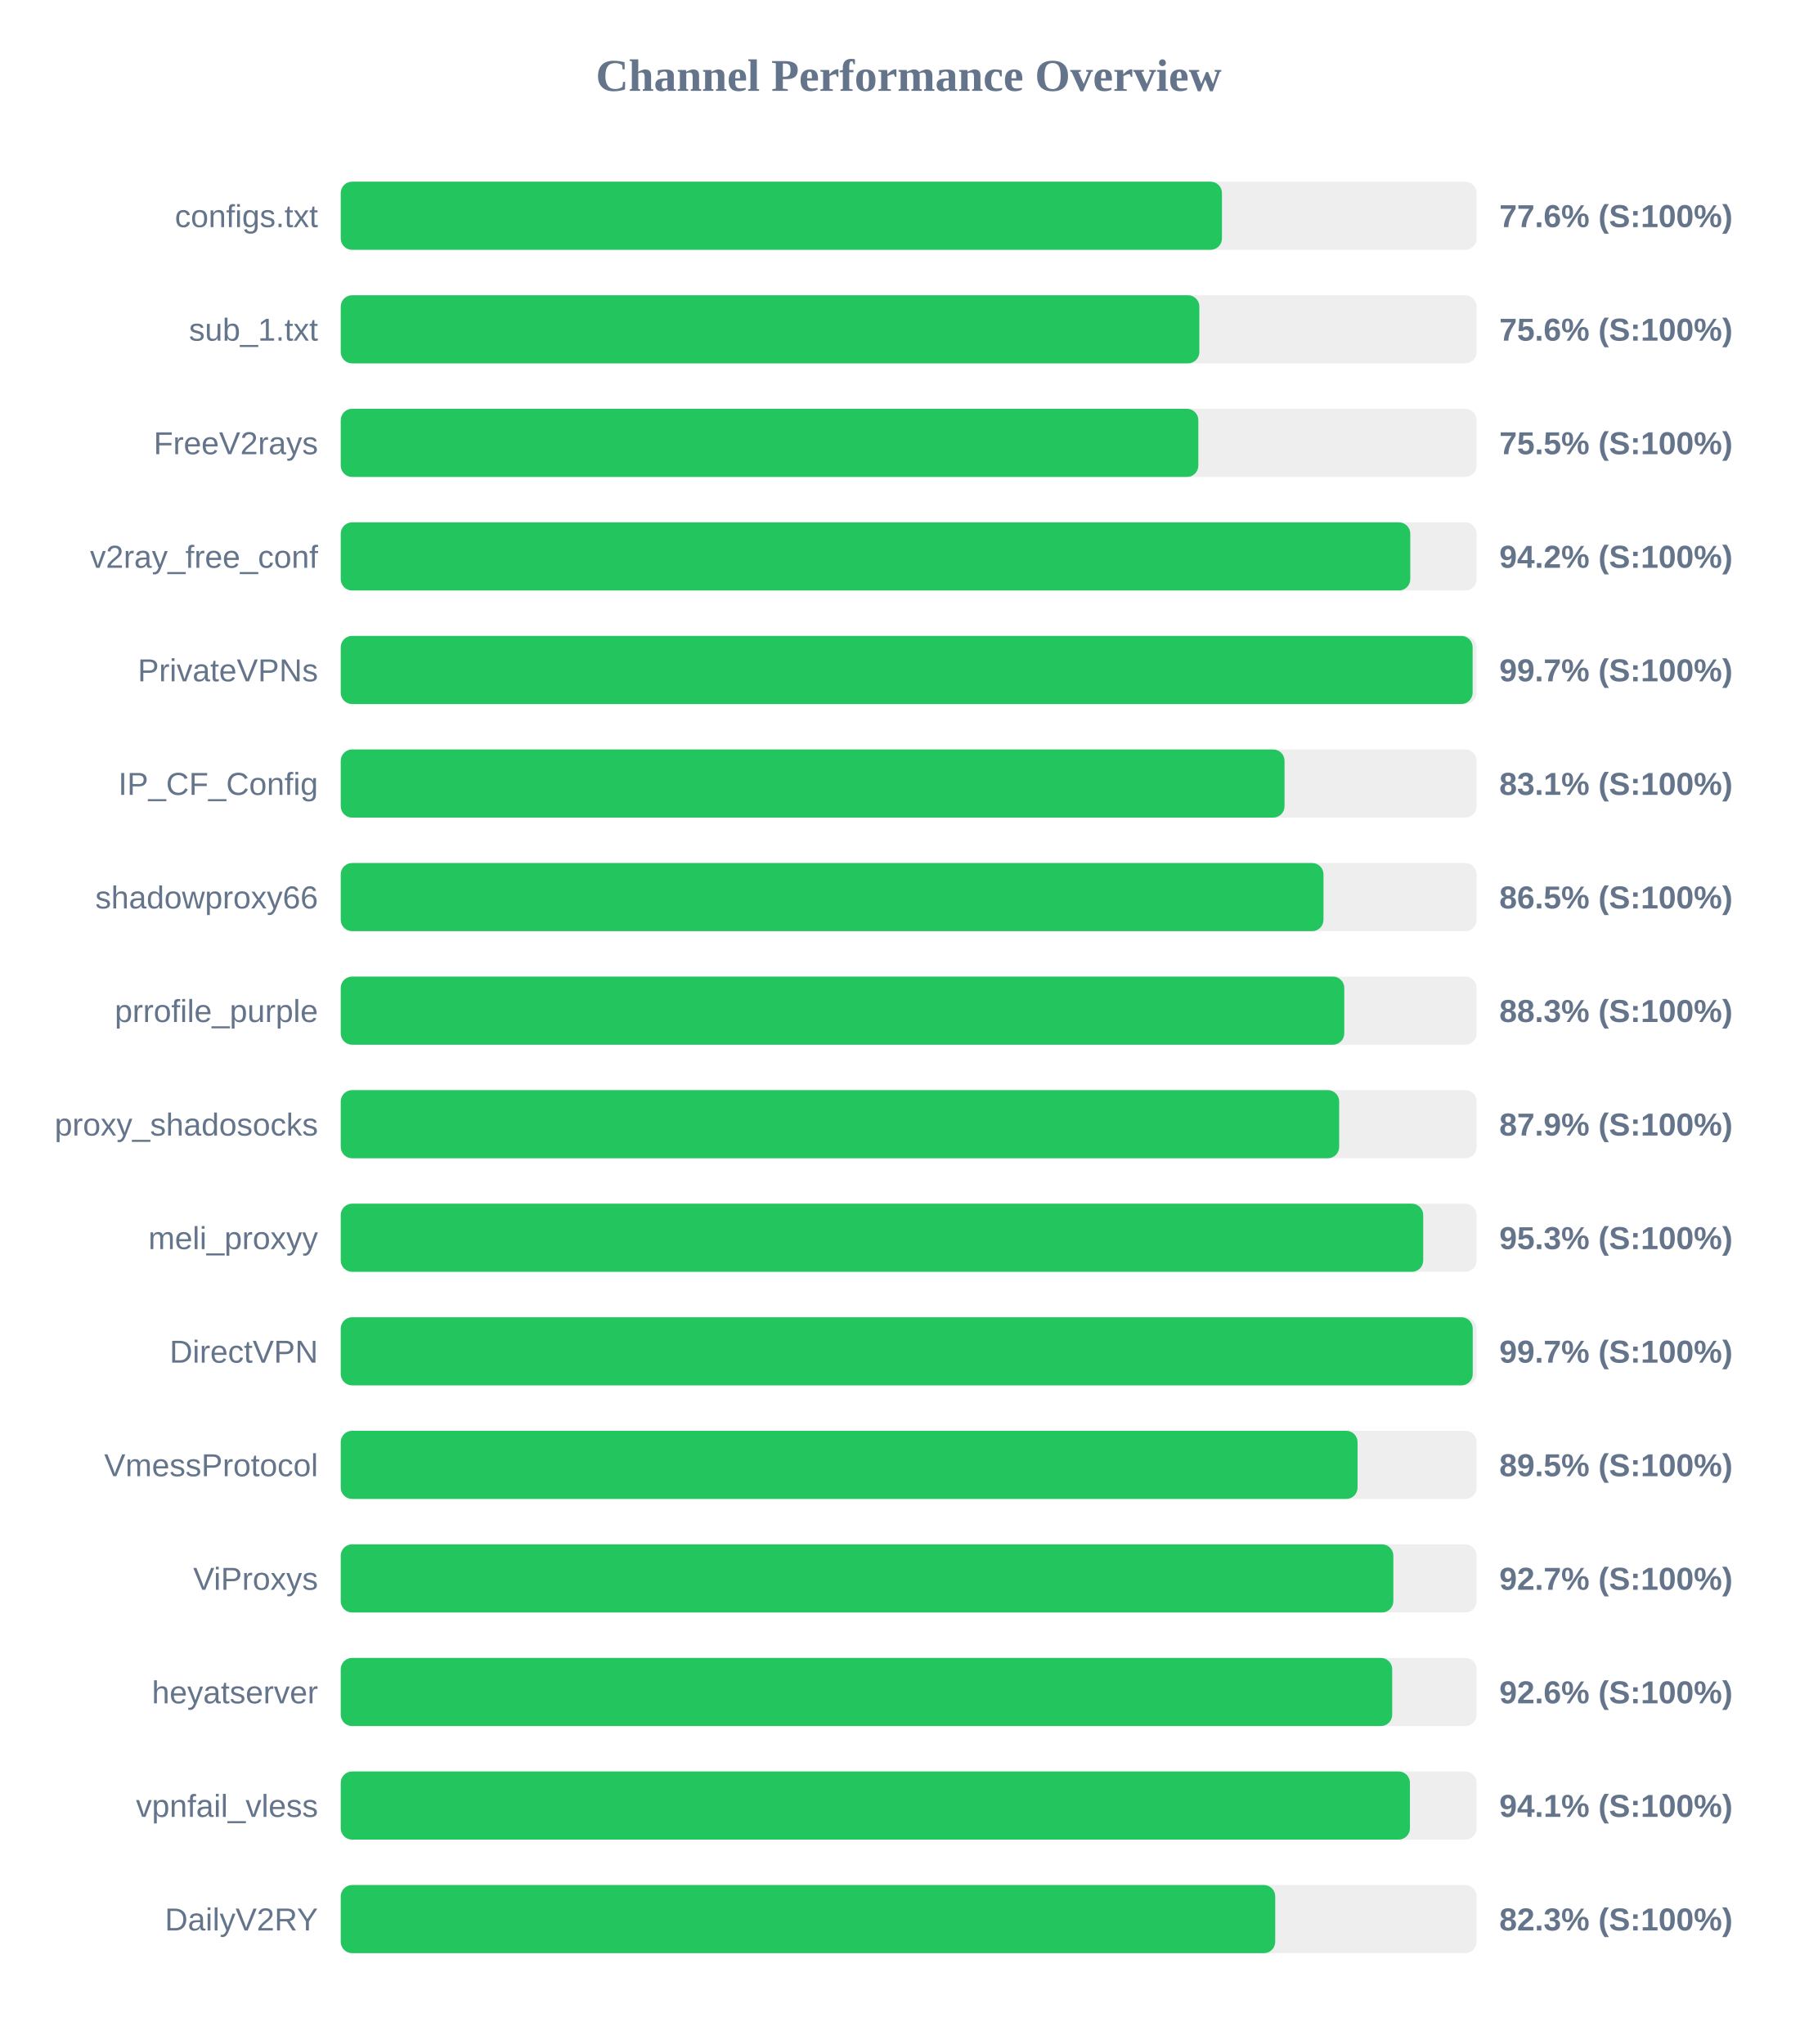
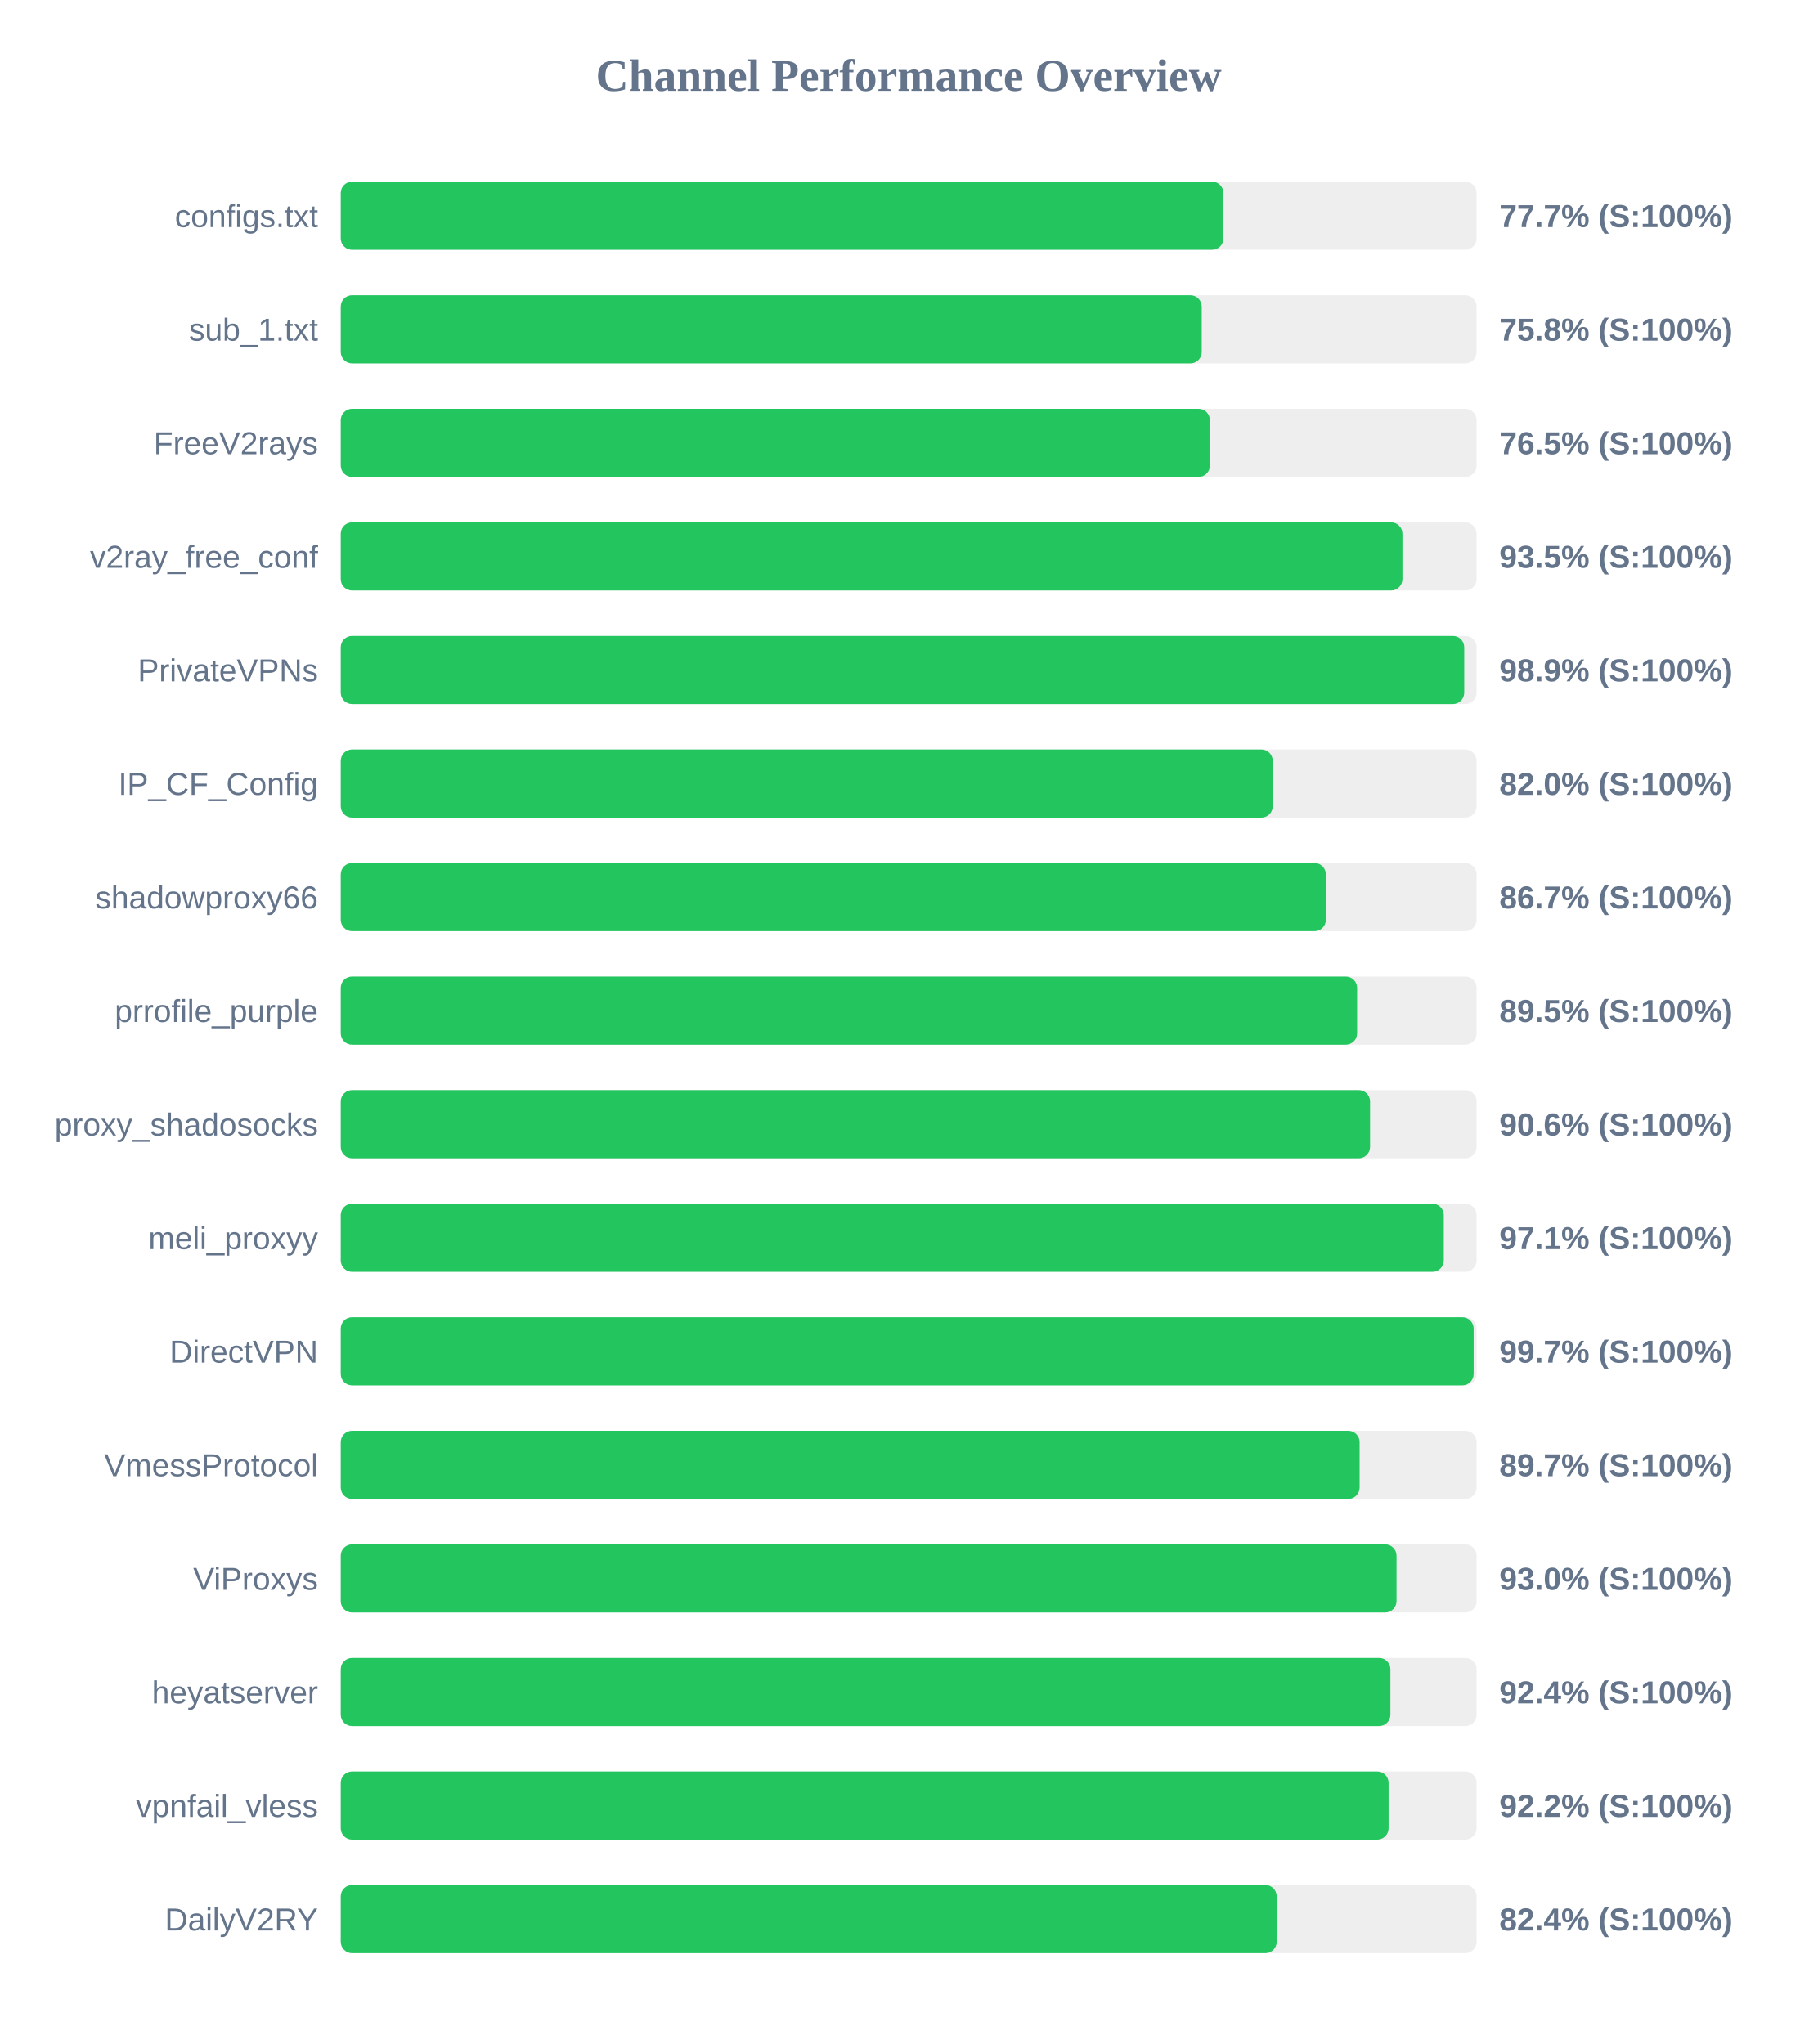
<svg xmlns="http://www.w3.org/2000/svg" width="800" height="900" version="1.1">
  <style>
        .row { font: 14px Arial; fill: #64748b; }
        .score { font: bold 14px Arial; fill: #64748b; }
    </style>
  <text x="400" y="40" text-anchor="middle" font-size="20px" font-weight="bold" fill="#64748b">Channel Performance Overview</text>
  <rect x="150" y="80" width="500" height="30" fill="#eee" rx="5" />
-   <rect x="150" y="80" width="387.9" height="30" fill="#22c55e" rx="5" />
+   <rect x="150" y="80" width="388.55" height="30" fill="#22c55e" rx="5" />
  <text x="140" y="100" text-anchor="end" class="row">configs.txt</text>
-   <text x="660" y="100" text-anchor="start" class="score">77.6% (S:100%)</text>
+   <text x="660" y="100" text-anchor="start" class="score">77.7% (S:100%)</text>
  <rect x="150" y="130" width="500" height="30" fill="#eee" rx="5" />
-   <rect x="150" y="130" width="377.95" height="30" fill="#22c55e" rx="5" />
+   <rect x="150" y="130" width="379.0" height="30" fill="#22c55e" rx="5" />
  <text x="140" y="150" text-anchor="end" class="row">sub_1.txt</text>
-   <text x="660" y="150" text-anchor="start" class="score">75.6% (S:100%)</text>
+   <text x="660" y="150" text-anchor="start" class="score">75.8% (S:100%)</text>
  <rect x="150" y="180" width="500" height="30" fill="#eee" rx="5" />
-   <rect x="150" y="180" width="377.5" height="30" fill="#22c55e" rx="5" />
+   <rect x="150" y="180" width="382.6" height="30" fill="#22c55e" rx="5" />
  <text x="140" y="200" text-anchor="end" class="row">FreeV2rays</text>
-   <text x="660" y="200" text-anchor="start" class="score">75.5% (S:100%)</text>
+   <text x="660" y="200" text-anchor="start" class="score">76.5% (S:100%)</text>
  <rect x="150" y="230" width="500" height="30" fill="#eee" rx="5" />
-   <rect x="150" y="230" width="470.8" height="30" fill="#22c55e" rx="5" />
+   <rect x="150" y="230" width="467.35" height="30" fill="#22c55e" rx="5" />
  <text x="140" y="250" text-anchor="end" class="row">v2ray_free_conf</text>
-   <text x="660" y="250" text-anchor="start" class="score">94.2% (S:100%)</text>
+   <text x="660" y="250" text-anchor="start" class="score">93.5% (S:100%)</text>
  <rect x="150" y="280" width="500" height="30" fill="#eee" rx="5" />
-   <rect x="150" y="280" width="498.25" height="30" fill="#22c55e" rx="5" />
+   <rect x="150" y="280" width="494.55" height="30" fill="#22c55e" rx="5" />
  <text x="140" y="300" text-anchor="end" class="row">PrivateVPNs</text>
-   <text x="660" y="300" text-anchor="start" class="score">99.7% (S:100%)</text>
+   <text x="660" y="300" text-anchor="start" class="score">98.9% (S:100%)</text>
  <rect x="150" y="330" width="500" height="30" fill="#eee" rx="5" />
-   <rect x="150" y="330" width="415.45" height="30" fill="#22c55e" rx="5" />
+   <rect x="150" y="330" width="410.25" height="30" fill="#22c55e" rx="5" />
  <text x="140" y="350" text-anchor="end" class="row">IP_CF_Config</text>
-   <text x="660" y="350" text-anchor="start" class="score">83.1% (S:100%)</text>
+   <text x="660" y="350" text-anchor="start" class="score">82.0% (S:100%)</text>
  <rect x="150" y="380" width="500" height="30" fill="#eee" rx="5" />
-   <rect x="150" y="380" width="432.6" height="30" fill="#22c55e" rx="5" />
+   <rect x="150" y="380" width="433.65" height="30" fill="#22c55e" rx="5" />
  <text x="140" y="400" text-anchor="end" class="row">shadowproxy66</text>
-   <text x="660" y="400" text-anchor="start" class="score">86.5% (S:100%)</text>
+   <text x="660" y="400" text-anchor="start" class="score">86.7% (S:100%)</text>
  <rect x="150" y="430" width="500" height="30" fill="#eee" rx="5" />
-   <rect x="150" y="430" width="441.75" height="30" fill="#22c55e" rx="5" />
+   <rect x="150" y="430" width="447.4" height="30" fill="#22c55e" rx="5" />
  <text x="140" y="450" text-anchor="end" class="row">prrofile_purple</text>
-   <text x="660" y="450" text-anchor="start" class="score">88.3% (S:100%)</text>
+   <text x="660" y="450" text-anchor="start" class="score">89.5% (S:100%)</text>
  <rect x="150" y="480" width="500" height="30" fill="#eee" rx="5" />
-   <rect x="150" y="480" width="439.5" height="30" fill="#22c55e" rx="5" />
+   <rect x="150" y="480" width="453.1" height="30" fill="#22c55e" rx="5" />
  <text x="140" y="500" text-anchor="end" class="row">proxy_shadosocks</text>
-   <text x="660" y="500" text-anchor="start" class="score">87.9% (S:100%)</text>
+   <text x="660" y="500" text-anchor="start" class="score">90.6% (S:100%)</text>
  <rect x="150" y="530" width="500" height="30" fill="#eee" rx="5" />
-   <rect x="150" y="530" width="476.5" height="30" fill="#22c55e" rx="5" />
+   <rect x="150" y="530" width="485.55" height="30" fill="#22c55e" rx="5" />
  <text x="140" y="550" text-anchor="end" class="row">meli_proxyy</text>
-   <text x="660" y="550" text-anchor="start" class="score">95.3% (S:100%)</text>
+   <text x="660" y="550" text-anchor="start" class="score">97.1% (S:100%)</text>
  <rect x="150" y="580" width="500" height="30" fill="#eee" rx="5" />
-   <rect x="150" y="580" width="498.3" height="30" fill="#22c55e" rx="5" />
+   <rect x="150" y="580" width="498.7" height="30" fill="#22c55e" rx="5" />
  <text x="140" y="600" text-anchor="end" class="row">DirectVPN</text>
  <text x="660" y="600" text-anchor="start" class="score">99.7% (S:100%)</text>
  <rect x="150" y="630" width="500" height="30" fill="#eee" rx="5" />
-   <rect x="150" y="630" width="447.6" height="30" fill="#22c55e" rx="5" />
+   <rect x="150" y="630" width="448.5" height="30" fill="#22c55e" rx="5" />
  <text x="140" y="650" text-anchor="end" class="row">VmessProtocol</text>
-   <text x="660" y="650" text-anchor="start" class="score">89.5% (S:100%)</text>
+   <text x="660" y="650" text-anchor="start" class="score">89.7% (S:100%)</text>
  <rect x="150" y="680" width="500" height="30" fill="#eee" rx="5" />
-   <rect x="150" y="680" width="463.35" height="30" fill="#22c55e" rx="5" />
+   <rect x="150" y="680" width="464.75" height="30" fill="#22c55e" rx="5" />
  <text x="140" y="700" text-anchor="end" class="row">ViProxys</text>
-   <text x="660" y="700" text-anchor="start" class="score">92.7% (S:100%)</text>
+   <text x="660" y="700" text-anchor="start" class="score">93.0% (S:100%)</text>
  <rect x="150" y="730" width="500" height="30" fill="#eee" rx="5" />
-   <rect x="150" y="730" width="462.85" height="30" fill="#22c55e" rx="5" />
+   <rect x="150" y="730" width="462.05" height="30" fill="#22c55e" rx="5" />
  <text x="140" y="750" text-anchor="end" class="row">heyatserver</text>
-   <text x="660" y="750" text-anchor="start" class="score">92.6% (S:100%)</text>
+   <text x="660" y="750" text-anchor="start" class="score">92.4% (S:100%)</text>
  <rect x="150" y="780" width="500" height="30" fill="#eee" rx="5" />
-   <rect x="150" y="780" width="470.65" height="30" fill="#22c55e" rx="5" />
+   <rect x="150" y="780" width="461.25" height="30" fill="#22c55e" rx="5" />
  <text x="140" y="800" text-anchor="end" class="row">vpnfail_vless</text>
-   <text x="660" y="800" text-anchor="start" class="score">94.1% (S:100%)</text>
+   <text x="660" y="800" text-anchor="start" class="score">92.2% (S:100%)</text>
  <rect x="150" y="830" width="500" height="30" fill="#eee" rx="5" />
-   <rect x="150" y="830" width="411.35" height="30" fill="#22c55e" rx="5" />
+   <rect x="150" y="830" width="412.0" height="30" fill="#22c55e" rx="5" />
  <text x="140" y="850" text-anchor="end" class="row">DailyV2RY</text>
-   <text x="660" y="850" text-anchor="start" class="score">82.3% (S:100%)</text>
+   <text x="660" y="850" text-anchor="start" class="score">82.4% (S:100%)</text>
</svg>
